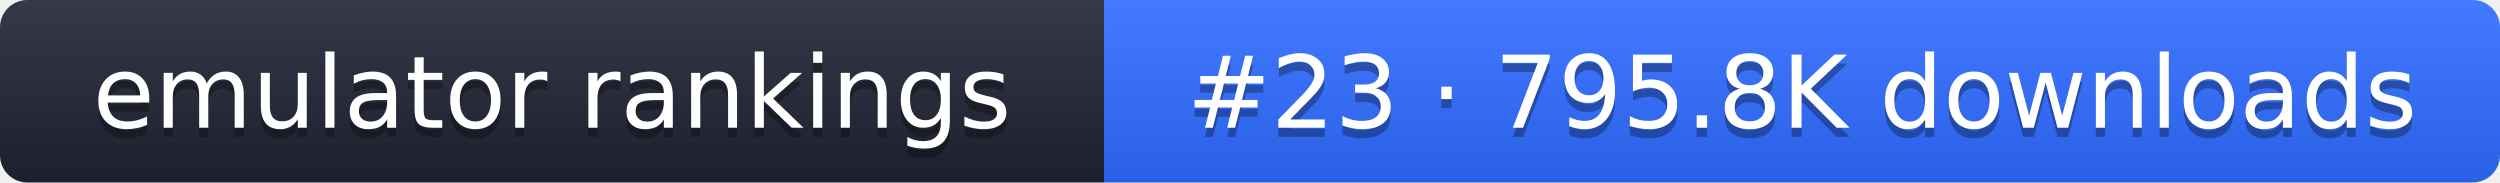
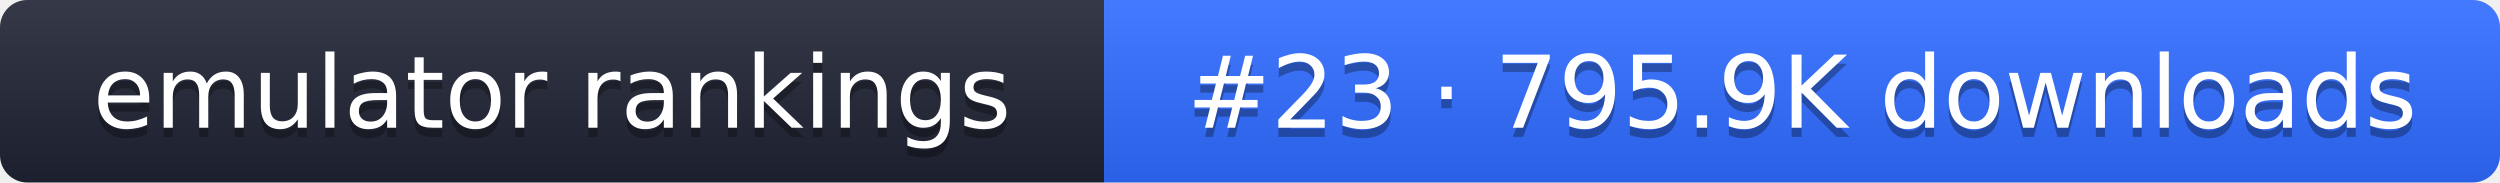
- <svg xmlns="http://www.w3.org/2000/svg" width="274" height="20" role="img" aria-label="emulator rankings: #23 · 795.8K downloads">
+ <svg xmlns="http://www.w3.org/2000/svg" width="274" height="20" role="img" aria-label="emulator rankings: #23 · 795.9K downloads">
  <linearGradient id="g" x2="0" y2="100%">
    <stop offset="0" stop-color="#fff" stop-opacity=".1" />
    <stop offset="1" stop-opacity=".1" />
  </linearGradient>
  <clipPath id="r">
    <rect width="274" height="20" rx="3" fill="#fff" />
  </clipPath>
  <g clip-path="url(#r)">
    <rect width="121" height="20" fill="#1f2433" />
    <rect x="121" width="153" height="20" fill="#2f6bff" />
    <rect width="274" height="20" fill="url(#g)" />
  </g>
  <g fill="#fff" text-anchor="middle" font-family="Verdana,DejaVu Sans,sans-serif" font-size="11">
    <text x="60.5" y="15" fill="#010101" fill-opacity=".3">emulator rankings</text>
    <text x="60.5" y="14">emulator rankings</text>
-     <text x="197.5" y="15" fill="#010101" fill-opacity=".3">#23 · 795.8K downloads</text>
-     <text x="197.5" y="14">#23 · 795.8K downloads</text>
+     <text x="197.5" y="15" fill="#010101" fill-opacity=".3">#23 · 795.9K downloads</text>
+     <text x="197.5" y="14">#23 · 795.9K downloads</text>
  </g>
</svg>
